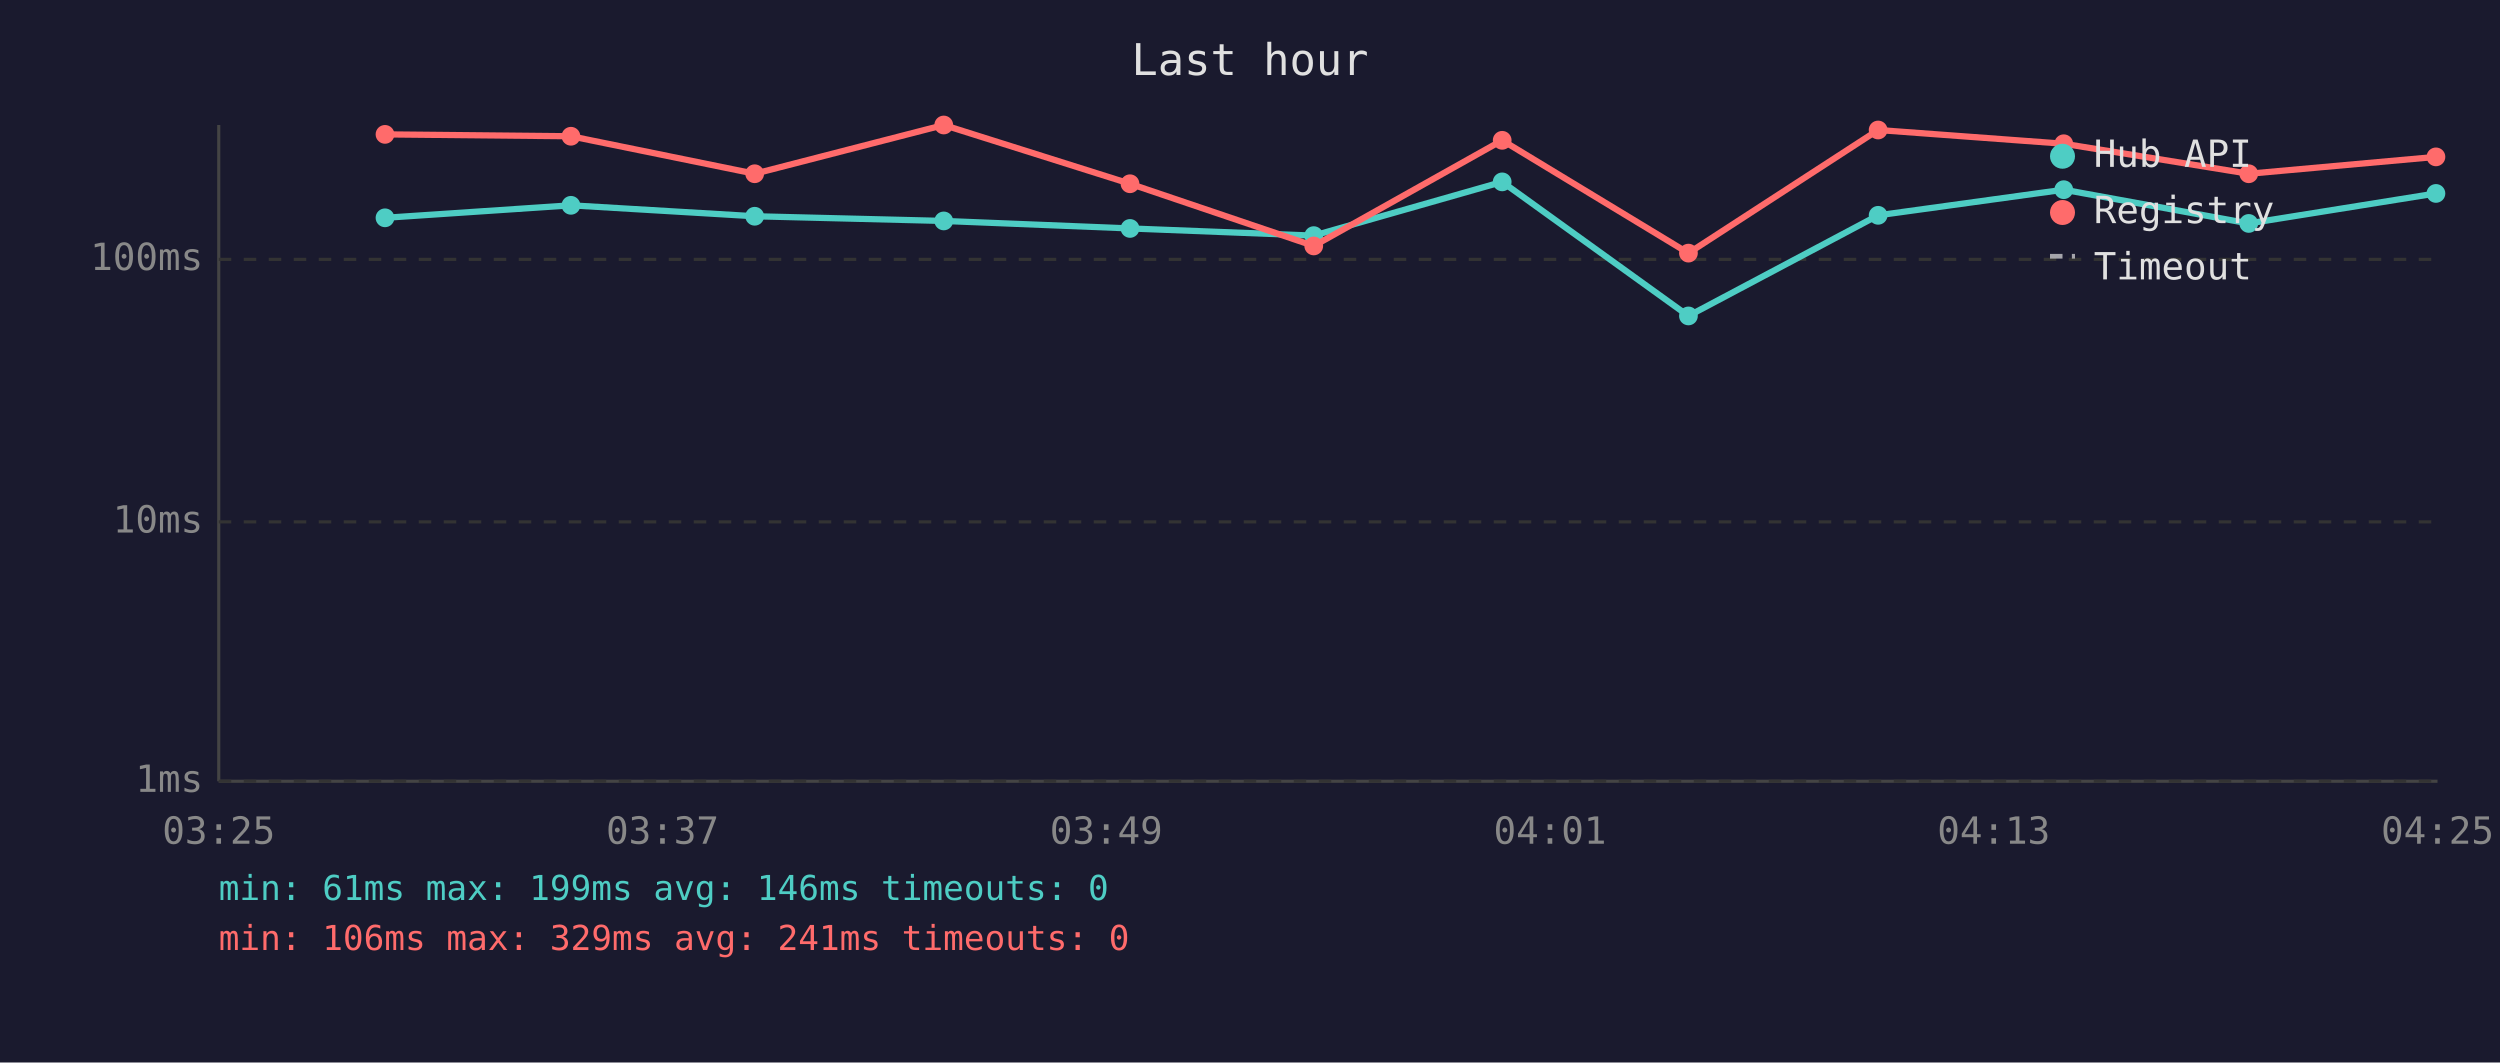
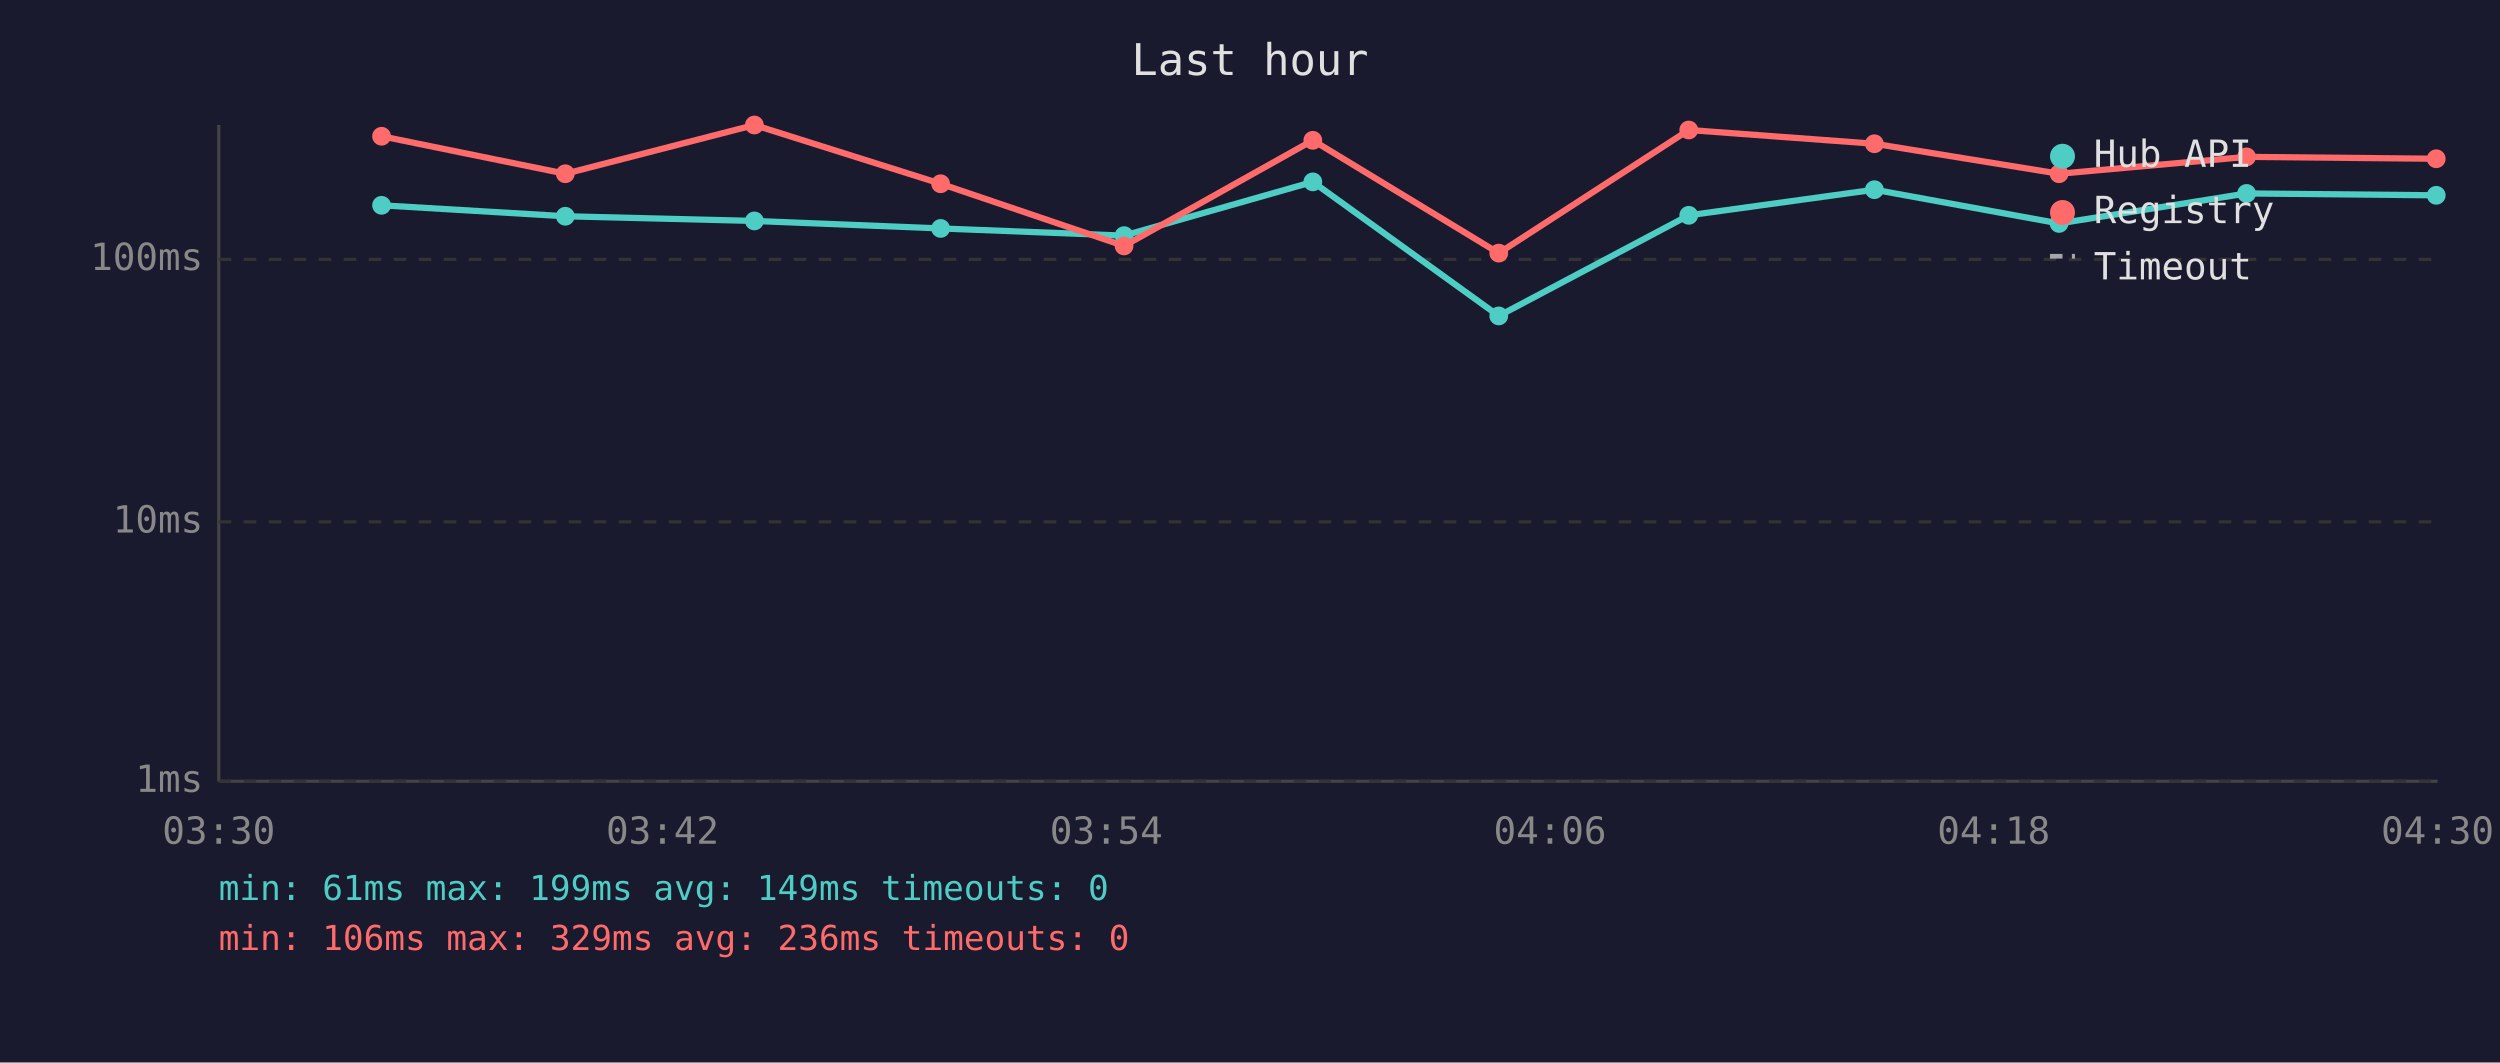
<svg xmlns="http://www.w3.org/2000/svg" viewBox="0 0 800 340" font-family="monospace" font-size="12">
  <rect width="800" height="340" fill="#1a1a2e" />
  <text x="400" y="24" fill="#e0e0e0" font-size="14" text-anchor="middle">Last hour</text>
  <line x1="70" y1="40" x2="70" y2="250" stroke="#444" stroke-width="1" />
  <line x1="70" y1="250" x2="780" y2="250" stroke="#444" stroke-width="1" />
  <line x1="70" y1="250" x2="780" y2="250" stroke="#333" stroke-width="1" stroke-dasharray="4" />
  <text x="65" y="250" fill="#888" text-anchor="end" dominant-baseline="middle">1ms</text>
  <line x1="70" y1="167" x2="780" y2="167" stroke="#333" stroke-width="1" stroke-dasharray="4" />
  <text x="65" y="167" fill="#888" text-anchor="end" dominant-baseline="middle">10ms</text>
  <line x1="70" y1="83" x2="780" y2="83" stroke="#333" stroke-width="1" stroke-dasharray="4" />
  <text x="65" y="83" fill="#888" text-anchor="end" dominant-baseline="middle">100ms</text>
-   <text x="70" y="270" fill="#888" text-anchor="middle">03:25</text>
-   <text x="212" y="270" fill="#888" text-anchor="middle">03:37</text>
-   <text x="354" y="270" fill="#888" text-anchor="middle">03:49</text>
-   <text x="496" y="270" fill="#888" text-anchor="middle">04:01</text>
-   <text x="638" y="270" fill="#888" text-anchor="middle">04:13</text>
-   <text x="780" y="270" fill="#888" text-anchor="middle">04:25</text>
-   <polyline points="123.2,69.7 182.7,65.7 241.5,69.2 302.0,70.7 361.6,73.1 420.4,75.4 480.7,58.2 540.3,101.1 601.0,68.9 660.4,60.7 719.6,71.5 779.5,61.9" fill="none" stroke="#4ecdc4" stroke-width="2" opacity="1" />
-   <circle cx="123.2" cy="69.7" r="3" fill="#4ecdc4" />
-   <circle cx="182.7" cy="65.7" r="3" fill="#4ecdc4" />
-   <circle cx="241.5" cy="69.2" r="3" fill="#4ecdc4" />
-   <circle cx="302.0" cy="70.7" r="3" fill="#4ecdc4" />
-   <circle cx="361.6" cy="73.1" r="3" fill="#4ecdc4" />
-   <circle cx="420.4" cy="75.4" r="3" fill="#4ecdc4" />
-   <circle cx="480.7" cy="58.2" r="3" fill="#4ecdc4" />
-   <circle cx="540.3" cy="101.1" r="3" fill="#4ecdc4" />
-   <circle cx="601.0" cy="68.9" r="3" fill="#4ecdc4" />
-   <circle cx="660.4" cy="60.7" r="3" fill="#4ecdc4" />
-   <circle cx="719.6" cy="71.5" r="3" fill="#4ecdc4" />
-   <circle cx="779.5" cy="61.9" r="3" fill="#4ecdc4" />
-   <polyline points="123.2,43.0 182.7,43.6 241.5,55.6 302.0,40.0 361.6,58.8 420.4,78.7 480.7,44.9 540.3,81.0 601.0,41.6 660.4,46.0 719.6,55.6 779.5,50.2" fill="none" stroke="#ff6b6b" stroke-width="2" opacity="1" />
-   <circle cx="123.2" cy="43.0" r="3" fill="#ff6b6b" />
-   <circle cx="182.7" cy="43.6" r="3" fill="#ff6b6b" />
-   <circle cx="241.5" cy="55.6" r="3" fill="#ff6b6b" />
-   <circle cx="302.0" cy="40.0" r="3" fill="#ff6b6b" />
-   <circle cx="361.6" cy="58.8" r="3" fill="#ff6b6b" />
-   <circle cx="420.4" cy="78.7" r="3" fill="#ff6b6b" />
-   <circle cx="480.7" cy="44.9" r="3" fill="#ff6b6b" />
-   <circle cx="540.3" cy="81.0" r="3" fill="#ff6b6b" />
-   <circle cx="601.0" cy="41.6" r="3" fill="#ff6b6b" />
-   <circle cx="660.4" cy="46.0" r="3" fill="#ff6b6b" />
-   <circle cx="719.6" cy="55.6" r="3" fill="#ff6b6b" />
-   <circle cx="779.5" cy="50.2" r="3" fill="#ff6b6b" />
+   <text x="70" y="270" fill="#888" text-anchor="middle">03:30</text>
+   <text x="212" y="270" fill="#888" text-anchor="middle">03:42</text>
+   <text x="354" y="270" fill="#888" text-anchor="middle">03:54</text>
+   <text x="496" y="270" fill="#888" text-anchor="middle">04:06</text>
+   <text x="638" y="270" fill="#888" text-anchor="middle">04:18</text>
+   <text x="780" y="270" fill="#888" text-anchor="middle">04:30</text>
+   <polyline points="122.1,65.7 180.9,69.2 241.4,70.7 301.0,73.1 359.7,75.4 420.1,58.2 479.6,101.1 540.4,68.9 599.8,60.7 658.9,71.5 718.9,61.9 779.6,62.5" fill="none" stroke="#4ecdc4" stroke-width="2" opacity="1" />
+   <circle cx="122.1" cy="65.7" r="3" fill="#4ecdc4" />
+   <circle cx="180.9" cy="69.2" r="3" fill="#4ecdc4" />
+   <circle cx="241.4" cy="70.7" r="3" fill="#4ecdc4" />
+   <circle cx="301.0" cy="73.1" r="3" fill="#4ecdc4" />
+   <circle cx="359.7" cy="75.4" r="3" fill="#4ecdc4" />
+   <circle cx="420.1" cy="58.2" r="3" fill="#4ecdc4" />
+   <circle cx="479.6" cy="101.1" r="3" fill="#4ecdc4" />
+   <circle cx="540.4" cy="68.9" r="3" fill="#4ecdc4" />
+   <circle cx="599.8" cy="60.7" r="3" fill="#4ecdc4" />
+   <circle cx="658.9" cy="71.5" r="3" fill="#4ecdc4" />
+   <circle cx="718.9" cy="61.9" r="3" fill="#4ecdc4" />
+   <circle cx="779.6" cy="62.5" r="3" fill="#4ecdc4" />
+   <polyline points="122.1,43.6 180.9,55.6 241.4,40.0 301.0,58.8 359.7,78.7 420.1,44.9 479.6,81.0 540.4,41.6 599.8,46.0 658.9,55.6 718.9,50.2 779.6,50.8" fill="none" stroke="#ff6b6b" stroke-width="2" opacity="1" />
+   <circle cx="122.1" cy="43.6" r="3" fill="#ff6b6b" />
+   <circle cx="180.9" cy="55.6" r="3" fill="#ff6b6b" />
+   <circle cx="241.4" cy="40.0" r="3" fill="#ff6b6b" />
+   <circle cx="301.0" cy="58.8" r="3" fill="#ff6b6b" />
+   <circle cx="359.7" cy="78.7" r="3" fill="#ff6b6b" />
+   <circle cx="420.1" cy="44.9" r="3" fill="#ff6b6b" />
+   <circle cx="479.6" cy="81.0" r="3" fill="#ff6b6b" />
+   <circle cx="540.4" cy="41.6" r="3" fill="#ff6b6b" />
+   <circle cx="599.8" cy="46.0" r="3" fill="#ff6b6b" />
+   <circle cx="658.9" cy="55.6" r="3" fill="#ff6b6b" />
+   <circle cx="718.9" cy="50.2" r="3" fill="#ff6b6b" />
+   <circle cx="779.6" cy="50.8" r="3" fill="#ff6b6b" />
  <circle cx="660" cy="50" r="4" fill="#4ecdc4" />
  <text x="670" y="50" fill="#e0e0e0" dominant-baseline="middle">Hub API</text>
  <circle cx="660" cy="68" r="4" fill="#ff6b6b" />
  <text x="670" y="68" fill="#e0e0e0" dominant-baseline="middle">Registry</text>
  <line x1="656" y1="82" x2="664" y2="82" stroke="#e0e0e0" stroke-width="1.5" stroke-dasharray="4,3" opacity="0.7" />
  <text x="670" y="86" fill="#e0e0e0" dominant-baseline="middle">Timeout</text>
-   <text x="70" y="288" fill="#4ecdc4" font-size="11">min: 61ms  max: 199ms  avg: 146ms  timeouts: 0</text>
-   <text x="70" y="304" fill="#ff6b6b" font-size="11">min: 106ms  max: 329ms  avg: 241ms  timeouts: 0</text>
+   <text x="70" y="288" fill="#4ecdc4" font-size="11">min: 61ms  max: 199ms  avg: 149ms  timeouts: 0</text>
+   <text x="70" y="304" fill="#ff6b6b" font-size="11">min: 106ms  max: 329ms  avg: 236ms  timeouts: 0</text>
</svg>
